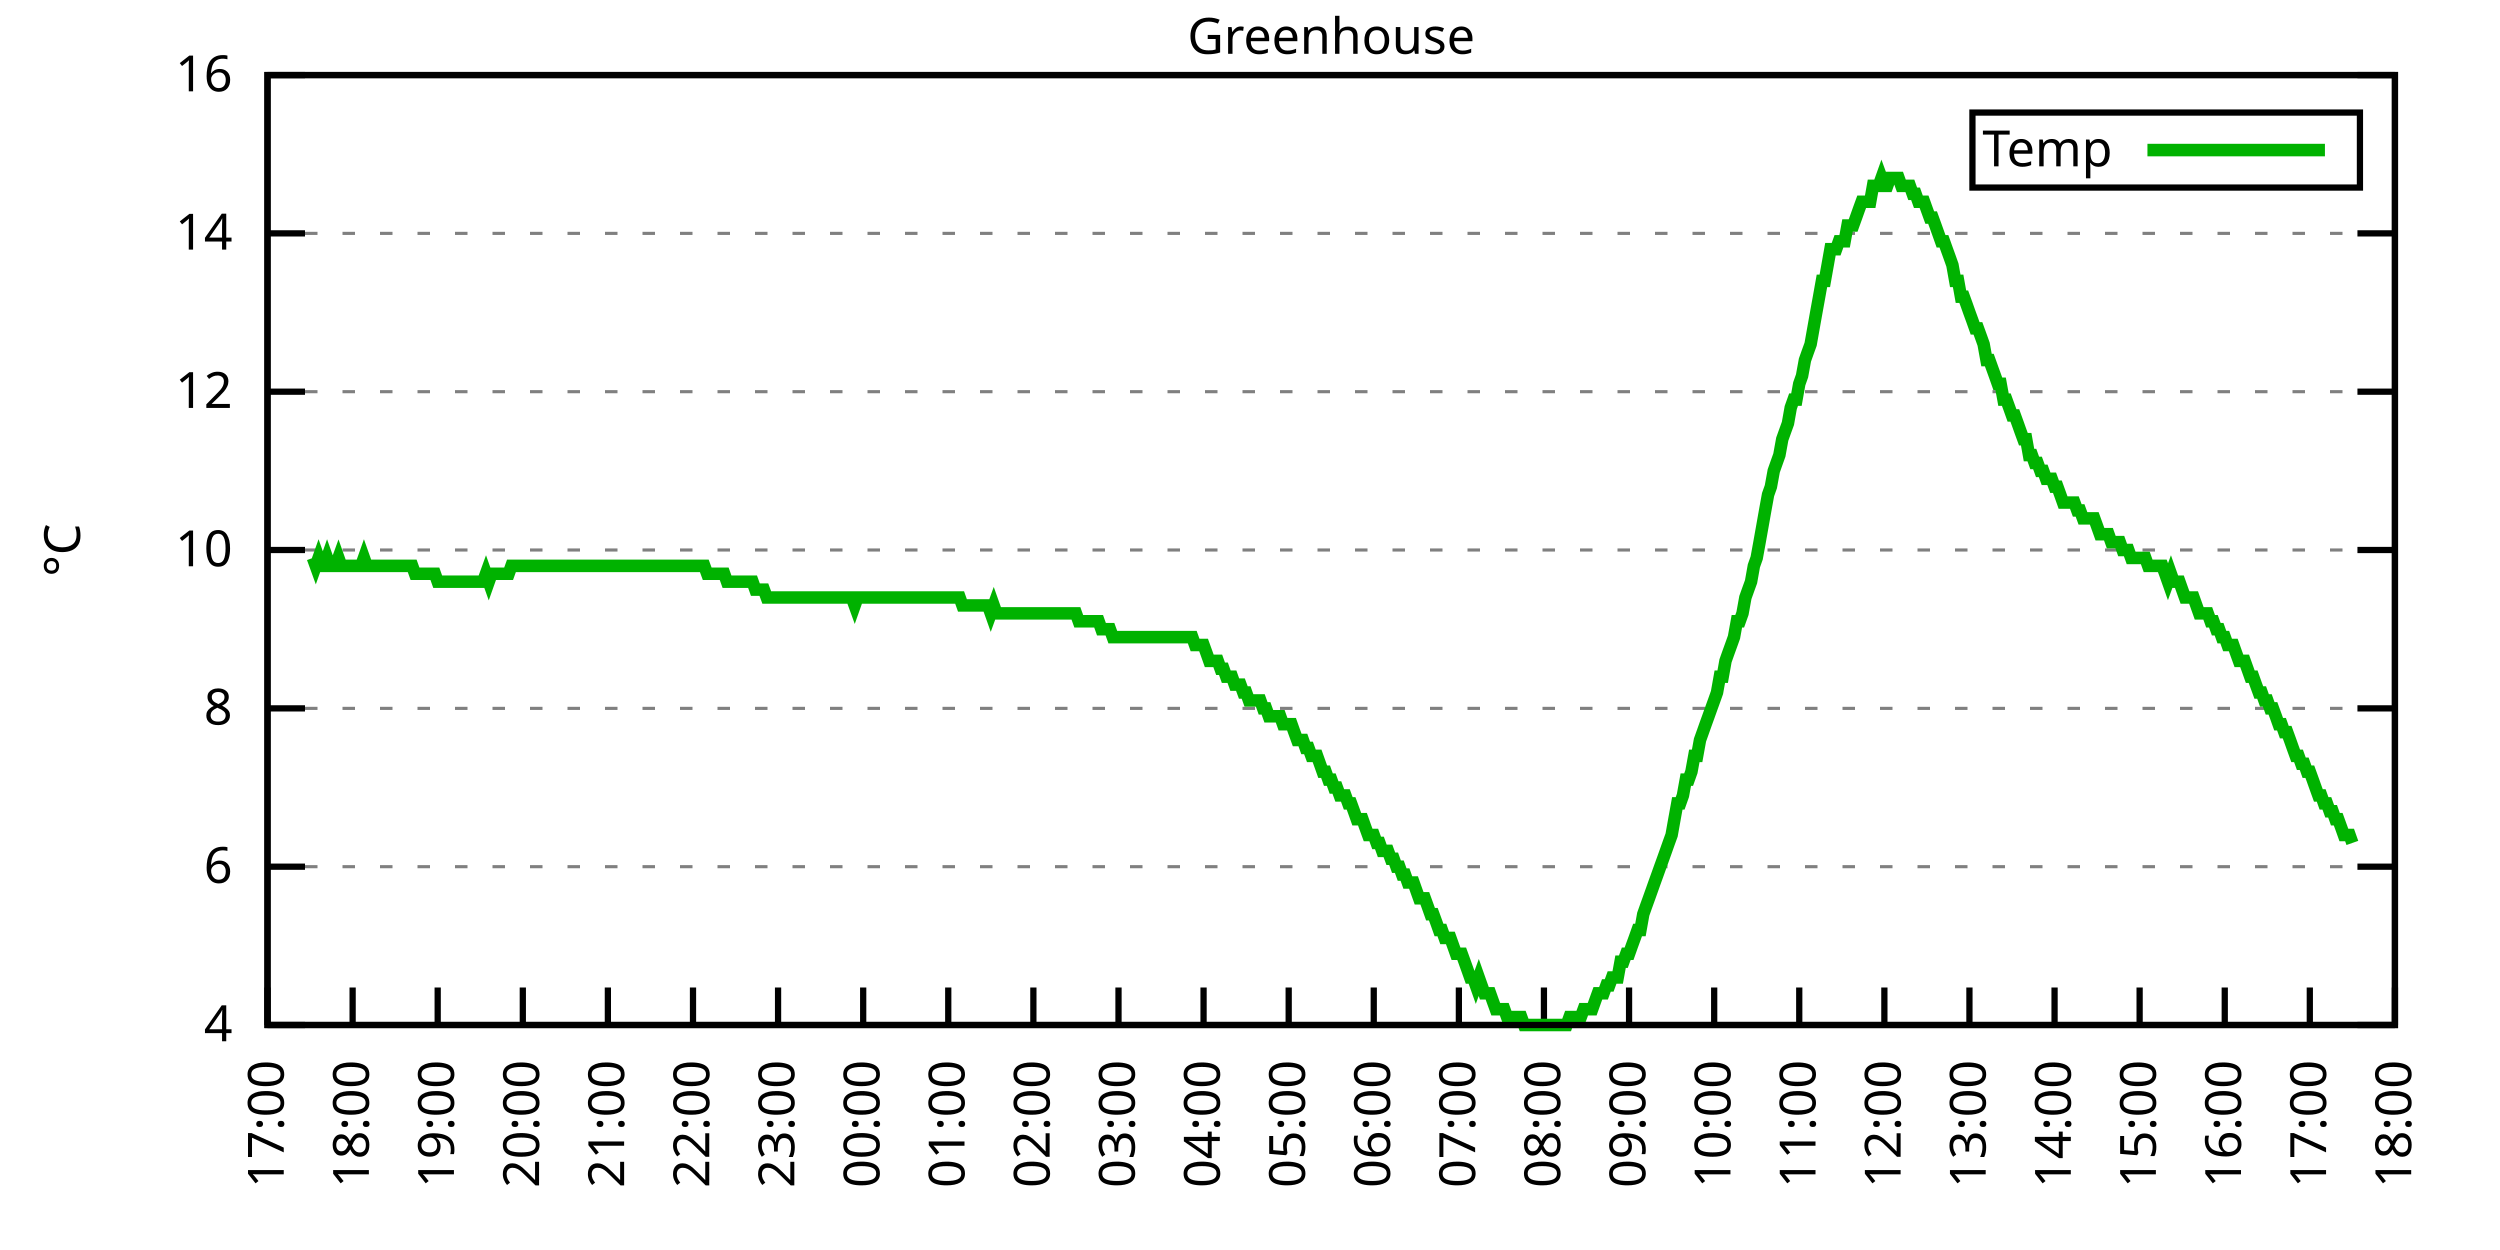
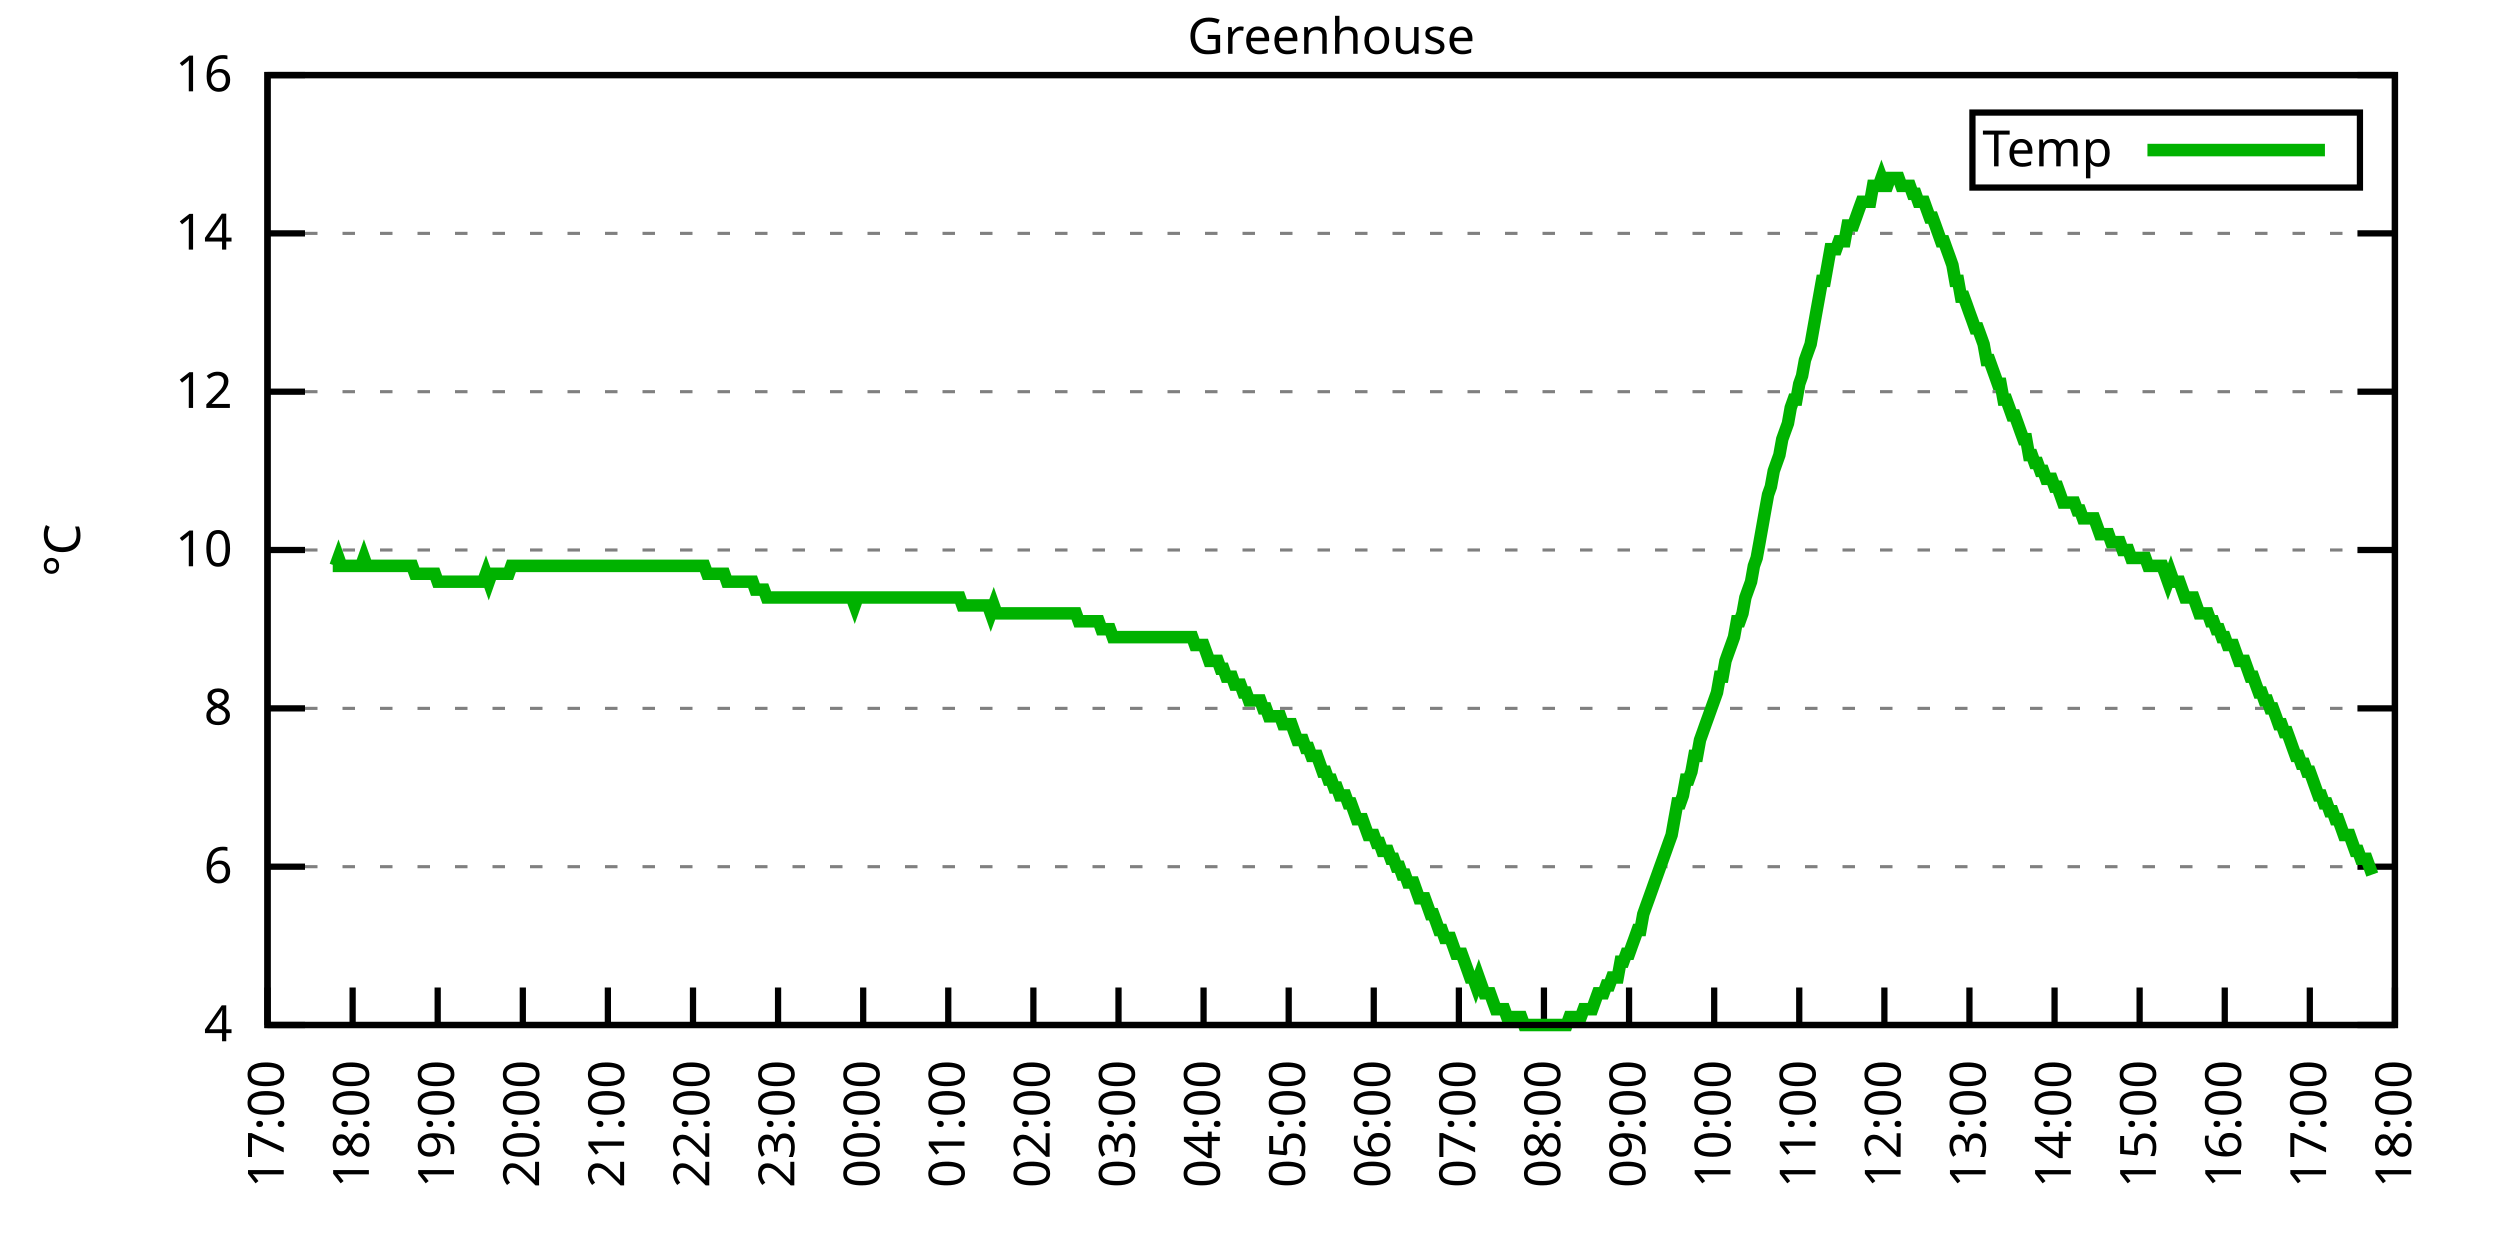
<svg xmlns="http://www.w3.org/2000/svg" xmlns:xlink="http://www.w3.org/1999/xlink" width="400" height="200" viewBox="0 0 400 200">
  <g id="gnuplot_canvas">
    <rect x="0" y="0" width="400" height="200" fill="none" />
    <defs>
      <circle id="gpDot" r="0.5" stroke-width="0.5" stroke="currentColor" />
      <path id="gpPt0" stroke-width="0.333" stroke="currentColor" d="M-1,0 h2 M0,-1 v2" />
      <path id="gpPt1" stroke-width="0.333" stroke="currentColor" d="M-1,-1 L1,1 M1,-1 L-1,1" />
      <path id="gpPt2" stroke-width="0.333" stroke="currentColor" d="M-1,0 L1,0 M0,-1 L0,1 M-1,-1 L1,1 M-1,1 L1,-1" />
      <rect id="gpPt3" stroke-width="0.333" stroke="currentColor" x="-1" y="-1" width="2" height="2" />
      <rect id="gpPt4" stroke-width="0.333" stroke="currentColor" fill="currentColor" x="-1" y="-1" width="2" height="2" />
      <circle id="gpPt5" stroke-width="0.333" stroke="currentColor" cx="0" cy="0" r="1" />
      <use xlink:href="#gpPt5" id="gpPt6" fill="currentColor" stroke="none" />
      <path id="gpPt7" stroke-width="0.333" stroke="currentColor" d="M0,-1.33 L-1.33,0.67 L1.33,0.67 z" />
      <use xlink:href="#gpPt7" id="gpPt8" fill="currentColor" stroke="none" />
      <use xlink:href="#gpPt7" id="gpPt9" stroke="currentColor" transform="rotate(180)" />
      <use xlink:href="#gpPt9" id="gpPt10" fill="currentColor" stroke="none" />
      <use xlink:href="#gpPt3" id="gpPt11" stroke="currentColor" transform="rotate(45)" />
      <use xlink:href="#gpPt11" id="gpPt12" fill="currentColor" stroke="none" />
      <path id="gpPt13" stroke-width="0.333" stroke="currentColor" d="M0,1.330 L1.265,0.411 L0.782,-1.067 L-0.782,-1.076 L-1.265,0.411 z" />
      <use xlink:href="#gpPt13" id="gpPt14" fill="currentColor" stroke="none" />
      <filter id="textbox" filterUnits="objectBoundingBox" x="0" y="0" height="1" width="1">
        <feFlood flood-color="white" flood-opacity="1" result="bgnd" />
        <feComposite in="SourceGraphic" in2="bgnd" operator="atop" />
      </filter>
      <filter id="greybox" filterUnits="objectBoundingBox" x="0" y="0" height="1" width="1">
        <feFlood flood-color="lightgrey" flood-opacity="1" result="grey" />
        <feComposite in="SourceGraphic" in2="grey" operator="atop" />
      </filter>
    </defs>
    <g fill="none" color="white" stroke="currentColor" stroke-width="1.00" stroke-linecap="butt" stroke-linejoin="miter">
</g>
    <g fill="none" color="black" stroke="currentColor" stroke-width="1.00" stroke-linecap="butt" stroke-linejoin="miter">
      <g stroke="none" shape-rendering="crispEdges">
        <polygon fill="rgb(255, 255, 255)" points="42.80,164.00 383.18,164.00 383.18,12.02 42.80,12.02 " />
      </g>
    </g>
    <g fill="none" color="black" stroke="currentColor" stroke-width="1.00" stroke-linecap="butt" stroke-linejoin="miter">
</g>
    <g fill="none" color="black" stroke="black" stroke-width="0.50" stroke-linecap="butt" stroke-linejoin="miter">
</g>
    <g fill="none" color="gray" stroke="currentColor" stroke-width="0.50" stroke-linecap="butt" stroke-linejoin="miter">
      <path stroke="gray" stroke-dasharray="2,4" class="gridline" d="M42.80,164.00 L383.19,164.00  " />
    </g>
    <g fill="none" color="gray" stroke="gray" stroke-width="1.00" stroke-linecap="butt" stroke-linejoin="miter">
</g>
    <g fill="none" color="black" stroke="currentColor" stroke-width="1.00" stroke-linecap="butt" stroke-linejoin="miter">
      <path stroke="black" d="M42.80,164.00 L48.80,164.00 M383.19,164.00 L377.19,164.00  " />
      <g transform="translate(37.20,166.60)" stroke="none" fill="black" font-family="Sans" font-size="8.00" text-anchor="end">
        <text>
          <tspan font-family="Sans"> 4</tspan>
        </text>
      </g>
    </g>
    <g fill="none" color="black" stroke="currentColor" stroke-width="1.00" stroke-linecap="butt" stroke-linejoin="miter">
</g>
    <g fill="none" color="black" stroke="black" stroke-width="0.50" stroke-linecap="butt" stroke-linejoin="miter">
</g>
    <g fill="none" color="gray" stroke="currentColor" stroke-width="0.50" stroke-linecap="butt" stroke-linejoin="miter">
      <path stroke="gray" stroke-dasharray="2,4" class="gridline" d="M42.80,138.67 L383.19,138.67  " />
    </g>
    <g fill="none" color="gray" stroke="gray" stroke-width="1.00" stroke-linecap="butt" stroke-linejoin="miter">
</g>
    <g fill="none" color="black" stroke="currentColor" stroke-width="1.00" stroke-linecap="butt" stroke-linejoin="miter">
      <path stroke="black" d="M42.80,138.67 L48.80,138.67 M383.19,138.67 L377.19,138.67  " />
      <g transform="translate(37.20,141.27)" stroke="none" fill="black" font-family="Sans" font-size="8.00" text-anchor="end">
        <text>
          <tspan font-family="Sans"> 6</tspan>
        </text>
      </g>
    </g>
    <g fill="none" color="black" stroke="currentColor" stroke-width="1.00" stroke-linecap="butt" stroke-linejoin="miter">
</g>
    <g fill="none" color="black" stroke="black" stroke-width="0.50" stroke-linecap="butt" stroke-linejoin="miter">
</g>
    <g fill="none" color="gray" stroke="currentColor" stroke-width="0.50" stroke-linecap="butt" stroke-linejoin="miter">
      <path stroke="gray" stroke-dasharray="2,4" class="gridline" d="M42.80,113.34 L383.19,113.34  " />
    </g>
    <g fill="none" color="gray" stroke="gray" stroke-width="1.00" stroke-linecap="butt" stroke-linejoin="miter">
</g>
    <g fill="none" color="black" stroke="currentColor" stroke-width="1.00" stroke-linecap="butt" stroke-linejoin="miter">
      <path stroke="black" d="M42.80,113.34 L48.80,113.34 M383.19,113.34 L377.19,113.34  " />
      <g transform="translate(37.20,115.94)" stroke="none" fill="black" font-family="Sans" font-size="8.00" text-anchor="end">
        <text>
          <tspan font-family="Sans"> 8</tspan>
        </text>
      </g>
    </g>
    <g fill="none" color="black" stroke="currentColor" stroke-width="1.00" stroke-linecap="butt" stroke-linejoin="miter">
</g>
    <g fill="none" color="black" stroke="black" stroke-width="0.50" stroke-linecap="butt" stroke-linejoin="miter">
</g>
    <g fill="none" color="gray" stroke="currentColor" stroke-width="0.50" stroke-linecap="butt" stroke-linejoin="miter">
      <path stroke="gray" stroke-dasharray="2,4" class="gridline" d="M42.80,88.00 L383.19,88.00  " />
    </g>
    <g fill="none" color="gray" stroke="gray" stroke-width="1.00" stroke-linecap="butt" stroke-linejoin="miter">
</g>
    <g fill="none" color="black" stroke="currentColor" stroke-width="1.00" stroke-linecap="butt" stroke-linejoin="miter">
      <path stroke="black" d="M42.80,88.00 L48.80,88.00 M383.19,88.00 L377.19,88.00  " />
      <g transform="translate(37.20,90.60)" stroke="none" fill="black" font-family="Sans" font-size="8.00" text-anchor="end">
        <text>
          <tspan font-family="Sans"> 10</tspan>
        </text>
      </g>
    </g>
    <g fill="none" color="black" stroke="currentColor" stroke-width="1.00" stroke-linecap="butt" stroke-linejoin="miter">
</g>
    <g fill="none" color="black" stroke="black" stroke-width="0.50" stroke-linecap="butt" stroke-linejoin="miter">
</g>
    <g fill="none" color="gray" stroke="currentColor" stroke-width="0.50" stroke-linecap="butt" stroke-linejoin="miter">
      <path stroke="gray" stroke-dasharray="2,4" class="gridline" d="M42.80,62.67 L383.19,62.67  " />
    </g>
    <g fill="none" color="gray" stroke="gray" stroke-width="1.00" stroke-linecap="butt" stroke-linejoin="miter">
</g>
    <g fill="none" color="black" stroke="currentColor" stroke-width="1.00" stroke-linecap="butt" stroke-linejoin="miter">
      <path stroke="black" d="M42.80,62.67 L48.80,62.67 M383.19,62.67 L377.19,62.67  " />
      <g transform="translate(37.20,65.27)" stroke="none" fill="black" font-family="Sans" font-size="8.00" text-anchor="end">
        <text>
          <tspan font-family="Sans"> 12</tspan>
        </text>
      </g>
    </g>
    <g fill="none" color="black" stroke="currentColor" stroke-width="1.00" stroke-linecap="butt" stroke-linejoin="miter">
</g>
    <g fill="none" color="black" stroke="black" stroke-width="0.50" stroke-linecap="butt" stroke-linejoin="miter">
</g>
    <g fill="none" color="gray" stroke="currentColor" stroke-width="0.50" stroke-linecap="butt" stroke-linejoin="miter">
      <path stroke="gray" stroke-dasharray="2,4" class="gridline" d="M42.80,37.34 L383.19,37.34  " />
    </g>
    <g fill="none" color="gray" stroke="gray" stroke-width="1.00" stroke-linecap="butt" stroke-linejoin="miter">
</g>
    <g fill="none" color="black" stroke="currentColor" stroke-width="1.00" stroke-linecap="butt" stroke-linejoin="miter">
      <path stroke="black" d="M42.80,37.34 L48.80,37.34 M383.19,37.34 L377.19,37.34  " />
      <g transform="translate(37.20,39.94)" stroke="none" fill="black" font-family="Sans" font-size="8.00" text-anchor="end">
        <text>
          <tspan font-family="Sans"> 14</tspan>
        </text>
      </g>
    </g>
    <g fill="none" color="black" stroke="currentColor" stroke-width="1.00" stroke-linecap="butt" stroke-linejoin="miter">
</g>
    <g fill="none" color="black" stroke="black" stroke-width="0.50" stroke-linecap="butt" stroke-linejoin="miter">
</g>
    <g fill="none" color="gray" stroke="currentColor" stroke-width="0.50" stroke-linecap="butt" stroke-linejoin="miter">
      <path stroke="gray" stroke-dasharray="2,4" class="gridline" d="M42.80,12.01 L383.19,12.01  " />
    </g>
    <g fill="none" color="gray" stroke="gray" stroke-width="1.00" stroke-linecap="butt" stroke-linejoin="miter">
</g>
    <g fill="none" color="black" stroke="currentColor" stroke-width="1.00" stroke-linecap="butt" stroke-linejoin="miter">
      <path stroke="black" d="M42.80,12.01 L48.80,12.01 M383.19,12.01 L377.19,12.01  " />
      <g transform="translate(37.20,14.61)" stroke="none" fill="black" font-family="Sans" font-size="8.00" text-anchor="end">
        <text>
          <tspan font-family="Sans"> 16</tspan>
        </text>
      </g>
    </g>
    <g fill="none" color="black" stroke="currentColor" stroke-width="1.00" stroke-linecap="butt" stroke-linejoin="miter">
      <path stroke="black" d="M42.80,164.00 L42.80,158.00  " />
      <g transform="translate(45.40,169.60) rotate(270.00)" stroke="none" fill="black" font-family="Sans" font-size="8.00" text-anchor="end">
        <text>
          <tspan font-family="Sans">17:00</tspan>
        </text>
      </g>
    </g>
    <g fill="none" color="black" stroke="currentColor" stroke-width="1.00" stroke-linecap="butt" stroke-linejoin="miter">
      <path stroke="black" d="M56.42,164.00 L56.42,158.00  " />
      <g transform="translate(59.02,169.60) rotate(270.00)" stroke="none" fill="black" font-family="Sans" font-size="8.00" text-anchor="end">
        <text>
          <tspan font-family="Sans">18:00</tspan>
        </text>
      </g>
    </g>
    <g fill="none" color="black" stroke="currentColor" stroke-width="1.00" stroke-linecap="butt" stroke-linejoin="miter">
      <path stroke="black" d="M70.03,164.00 L70.03,158.00  " />
      <g transform="translate(72.63,169.60) rotate(270.00)" stroke="none" fill="black" font-family="Sans" font-size="8.00" text-anchor="end">
        <text>
          <tspan font-family="Sans">19:00</tspan>
        </text>
      </g>
    </g>
    <g fill="none" color="black" stroke="currentColor" stroke-width="1.00" stroke-linecap="butt" stroke-linejoin="miter">
      <path stroke="black" d="M83.65,164.00 L83.65,158.00  " />
      <g transform="translate(86.25,169.60) rotate(270.00)" stroke="none" fill="black" font-family="Sans" font-size="8.00" text-anchor="end">
        <text>
          <tspan font-family="Sans">20:00</tspan>
        </text>
      </g>
    </g>
    <g fill="none" color="black" stroke="currentColor" stroke-width="1.00" stroke-linecap="butt" stroke-linejoin="miter">
      <path stroke="black" d="M97.26,164.00 L97.26,158.00  " />
      <g transform="translate(99.86,169.60) rotate(270.00)" stroke="none" fill="black" font-family="Sans" font-size="8.00" text-anchor="end">
        <text>
          <tspan font-family="Sans">21:00</tspan>
        </text>
      </g>
    </g>
    <g fill="none" color="black" stroke="currentColor" stroke-width="1.00" stroke-linecap="butt" stroke-linejoin="miter">
      <path stroke="black" d="M110.88,164.00 L110.88,158.00  " />
      <g transform="translate(113.48,169.60) rotate(270.00)" stroke="none" fill="black" font-family="Sans" font-size="8.00" text-anchor="end">
        <text>
          <tspan font-family="Sans">22:00</tspan>
        </text>
      </g>
    </g>
    <g fill="none" color="black" stroke="currentColor" stroke-width="1.00" stroke-linecap="butt" stroke-linejoin="miter">
      <path stroke="black" d="M124.49,164.00 L124.49,158.00  " />
      <g transform="translate(127.09,169.60) rotate(270.00)" stroke="none" fill="black" font-family="Sans" font-size="8.00" text-anchor="end">
        <text>
          <tspan font-family="Sans">23:00</tspan>
        </text>
      </g>
    </g>
    <g fill="none" color="black" stroke="currentColor" stroke-width="1.00" stroke-linecap="butt" stroke-linejoin="miter">
      <path stroke="black" d="M138.11,164.00 L138.11,158.00  " />
      <g transform="translate(140.71,169.60) rotate(270.00)" stroke="none" fill="black" font-family="Sans" font-size="8.00" text-anchor="end">
        <text>
          <tspan font-family="Sans">00:00</tspan>
        </text>
      </g>
    </g>
    <g fill="none" color="black" stroke="currentColor" stroke-width="1.00" stroke-linecap="butt" stroke-linejoin="miter">
      <path stroke="black" d="M151.72,164.00 L151.72,158.00  " />
      <g transform="translate(154.32,169.60) rotate(270.00)" stroke="none" fill="black" font-family="Sans" font-size="8.00" text-anchor="end">
        <text>
          <tspan font-family="Sans">01:00</tspan>
        </text>
      </g>
    </g>
    <g fill="none" color="black" stroke="currentColor" stroke-width="1.00" stroke-linecap="butt" stroke-linejoin="miter">
      <path stroke="black" d="M165.34,164.00 L165.34,158.00  " />
      <g transform="translate(167.94,169.60) rotate(270.00)" stroke="none" fill="black" font-family="Sans" font-size="8.00" text-anchor="end">
        <text>
          <tspan font-family="Sans">02:00</tspan>
        </text>
      </g>
    </g>
    <g fill="none" color="black" stroke="currentColor" stroke-width="1.00" stroke-linecap="butt" stroke-linejoin="miter">
      <path stroke="black" d="M178.96,164.00 L178.96,158.00  " />
      <g transform="translate(181.56,169.60) rotate(270.00)" stroke="none" fill="black" font-family="Sans" font-size="8.00" text-anchor="end">
        <text>
          <tspan font-family="Sans">03:00</tspan>
        </text>
      </g>
    </g>
    <g fill="none" color="black" stroke="currentColor" stroke-width="1.00" stroke-linecap="butt" stroke-linejoin="miter">
      <path stroke="black" d="M192.57,164.00 L192.57,158.00  " />
      <g transform="translate(195.17,169.60) rotate(270.00)" stroke="none" fill="black" font-family="Sans" font-size="8.00" text-anchor="end">
        <text>
          <tspan font-family="Sans">04:00</tspan>
        </text>
      </g>
    </g>
    <g fill="none" color="black" stroke="currentColor" stroke-width="1.00" stroke-linecap="butt" stroke-linejoin="miter">
      <path stroke="black" d="M206.19,164.00 L206.19,158.00  " />
      <g transform="translate(208.79,169.60) rotate(270.00)" stroke="none" fill="black" font-family="Sans" font-size="8.00" text-anchor="end">
        <text>
          <tspan font-family="Sans">05:00</tspan>
        </text>
      </g>
    </g>
    <g fill="none" color="black" stroke="currentColor" stroke-width="1.00" stroke-linecap="butt" stroke-linejoin="miter">
      <path stroke="black" d="M219.80,164.00 L219.80,158.00  " />
      <g transform="translate(222.40,169.60) rotate(270.00)" stroke="none" fill="black" font-family="Sans" font-size="8.00" text-anchor="end">
        <text>
          <tspan font-family="Sans">06:00</tspan>
        </text>
      </g>
    </g>
    <g fill="none" color="black" stroke="currentColor" stroke-width="1.00" stroke-linecap="butt" stroke-linejoin="miter">
      <path stroke="black" d="M233.42,164.00 L233.42,158.00  " />
      <g transform="translate(236.02,169.60) rotate(270.00)" stroke="none" fill="black" font-family="Sans" font-size="8.00" text-anchor="end">
        <text>
          <tspan font-family="Sans">07:00</tspan>
        </text>
      </g>
    </g>
    <g fill="none" color="black" stroke="currentColor" stroke-width="1.00" stroke-linecap="butt" stroke-linejoin="miter">
      <path stroke="black" d="M247.03,164.00 L247.03,158.00  " />
      <g transform="translate(249.63,169.60) rotate(270.00)" stroke="none" fill="black" font-family="Sans" font-size="8.00" text-anchor="end">
        <text>
          <tspan font-family="Sans">08:00</tspan>
        </text>
      </g>
    </g>
    <g fill="none" color="black" stroke="currentColor" stroke-width="1.00" stroke-linecap="butt" stroke-linejoin="miter">
      <path stroke="black" d="M260.65,164.00 L260.65,158.00  " />
      <g transform="translate(263.25,169.60) rotate(270.00)" stroke="none" fill="black" font-family="Sans" font-size="8.00" text-anchor="end">
        <text>
          <tspan font-family="Sans">09:00</tspan>
        </text>
      </g>
    </g>
    <g fill="none" color="black" stroke="currentColor" stroke-width="1.00" stroke-linecap="butt" stroke-linejoin="miter">
      <path stroke="black" d="M274.27,164.00 L274.27,158.00  " />
      <g transform="translate(276.87,169.60) rotate(270.00)" stroke="none" fill="black" font-family="Sans" font-size="8.00" text-anchor="end">
        <text>
          <tspan font-family="Sans">10:00</tspan>
        </text>
      </g>
    </g>
    <g fill="none" color="black" stroke="currentColor" stroke-width="1.00" stroke-linecap="butt" stroke-linejoin="miter">
      <path stroke="black" d="M287.88,164.00 L287.88,158.00  " />
      <g transform="translate(290.48,169.60) rotate(270.00)" stroke="none" fill="black" font-family="Sans" font-size="8.00" text-anchor="end">
        <text>
          <tspan font-family="Sans">11:00</tspan>
        </text>
      </g>
    </g>
    <g fill="none" color="black" stroke="currentColor" stroke-width="1.00" stroke-linecap="butt" stroke-linejoin="miter">
      <path stroke="black" d="M301.50,164.00 L301.50,158.00  " />
      <g transform="translate(304.10,169.60) rotate(270.00)" stroke="none" fill="black" font-family="Sans" font-size="8.00" text-anchor="end">
        <text>
          <tspan font-family="Sans">12:00</tspan>
        </text>
      </g>
    </g>
    <g fill="none" color="black" stroke="currentColor" stroke-width="1.00" stroke-linecap="butt" stroke-linejoin="miter">
      <path stroke="black" d="M315.11,164.00 L315.11,158.00  " />
      <g transform="translate(317.71,169.60) rotate(270.00)" stroke="none" fill="black" font-family="Sans" font-size="8.00" text-anchor="end">
        <text>
          <tspan font-family="Sans">13:00</tspan>
        </text>
      </g>
    </g>
    <g fill="none" color="black" stroke="currentColor" stroke-width="1.00" stroke-linecap="butt" stroke-linejoin="miter">
      <path stroke="black" d="M328.73,164.00 L328.73,158.00  " />
      <g transform="translate(331.33,169.60) rotate(270.00)" stroke="none" fill="black" font-family="Sans" font-size="8.00" text-anchor="end">
        <text>
          <tspan font-family="Sans">14:00</tspan>
        </text>
      </g>
    </g>
    <g fill="none" color="black" stroke="currentColor" stroke-width="1.00" stroke-linecap="butt" stroke-linejoin="miter">
      <path stroke="black" d="M342.34,164.00 L342.34,158.00  " />
      <g transform="translate(344.94,169.60) rotate(270.00)" stroke="none" fill="black" font-family="Sans" font-size="8.00" text-anchor="end">
        <text>
          <tspan font-family="Sans">15:00</tspan>
        </text>
      </g>
    </g>
    <g fill="none" color="black" stroke="currentColor" stroke-width="1.00" stroke-linecap="butt" stroke-linejoin="miter">
      <path stroke="black" d="M355.96,164.00 L355.96,158.00  " />
      <g transform="translate(358.56,169.60) rotate(270.00)" stroke="none" fill="black" font-family="Sans" font-size="8.00" text-anchor="end">
        <text>
          <tspan font-family="Sans">16:00</tspan>
        </text>
      </g>
    </g>
    <g fill="none" color="black" stroke="currentColor" stroke-width="1.00" stroke-linecap="butt" stroke-linejoin="miter">
      <path stroke="black" d="M369.57,164.00 L369.57,158.00  " />
      <g transform="translate(372.17,169.60) rotate(270.00)" stroke="none" fill="black" font-family="Sans" font-size="8.00" text-anchor="end">
        <text>
          <tspan font-family="Sans">17:00</tspan>
        </text>
      </g>
    </g>
    <g fill="none" color="black" stroke="currentColor" stroke-width="1.00" stroke-linecap="butt" stroke-linejoin="miter">
      <path stroke="black" d="M383.19,164.00 L383.19,158.00  " />
      <g transform="translate(385.79,169.60) rotate(270.00)" stroke="none" fill="black" font-family="Sans" font-size="8.00" text-anchor="end">
        <text>
          <tspan font-family="Sans">18:00</tspan>
        </text>
      </g>
    </g>
    <g fill="none" color="black" stroke="currentColor" stroke-width="1.00" stroke-linecap="butt" stroke-linejoin="miter">
</g>
    <g fill="none" color="black" stroke="currentColor" stroke-width="1.00" stroke-linecap="butt" stroke-linejoin="miter">
      <path stroke="black" d="M42.80,12.01 L42.80,164.00 L383.19,164.00 L383.19,12.01 L42.80,12.01 Z  " />
    </g>
    <g fill="none" color="black" stroke="currentColor" stroke-width="1.00" stroke-linecap="butt" stroke-linejoin="miter">
</g>
    <g fill="none" color="black" stroke="currentColor" stroke-width="1.00" stroke-linecap="butt" stroke-linejoin="miter">
      <path stroke="black" d="M315.59,30.01 L315.59,18.01 L377.59,18.01 L377.59,30.01 L315.59,30.01 Z  " />
    </g>
    <g id="Greenhouse_plot_1">
      <g fill="none" color="white" stroke="black" stroke-width="2.00" stroke-linecap="butt" stroke-linejoin="miter">
</g>
      <g fill="none" color="black" stroke="currentColor" stroke-width="2.00" stroke-linecap="butt" stroke-linejoin="miter">
        <g transform="translate(337.99,26.61)" stroke="none" fill="black" font-family="Sans" font-size="8.00" text-anchor="end">
          <text>
            <tspan font-family="Sans">Temp</tspan>
          </text>
        </g>
      </g>
      <g fill="none" color="black" stroke="currentColor" stroke-width="2.00" stroke-linecap="butt" stroke-linejoin="miter">
-         <path stroke="rgb(  0, 178,   0)" d="M343.59,24.01 L371.99,24.01 M50.06,89.27 L50.52,90.54 L50.97,89.27 L51.42,90.54 L51.88,90.54 L52.33,89.27   L52.78,90.54 L53.24,90.54 L53.69,90.54 L54.15,89.27 L54.60,90.54 L55.05,90.54 L55.51,90.54 L55.96,90.54   L56.42,90.54 L56.87,90.54 L57.32,90.54 L57.78,90.54 L58.23,89.27 L58.68,90.54 L59.14,90.54 L59.59,90.54   L60.05,90.54 L60.50,90.54 L60.95,90.54 L61.41,90.54 L61.86,90.54 L62.32,90.54 L62.77,90.54 L63.22,90.54   L63.68,90.54 L64.13,90.54 L64.58,90.54 L65.04,90.54 L65.49,90.54 L65.95,90.54 L66.40,91.80 L66.85,91.80   L67.31,91.80 L67.76,91.80 L68.22,91.80 L68.67,91.80 L69.12,91.80 L69.58,91.80 L70.03,93.07 L70.49,93.07   L70.94,93.07 L71.39,93.07 L71.85,93.07 L72.30,93.07 L72.75,93.07 L73.21,93.07 L73.66,93.07 L74.12,93.07   L74.57,93.07 L75.02,93.07 L75.48,93.07 L75.93,93.07 L76.39,93.07 L76.84,93.07 L77.29,93.07 L77.75,91.80   L78.20,93.07 L78.65,91.80 L79.11,91.80 L79.56,91.80 L80.02,91.80 L80.47,91.80 L80.92,91.80 L81.38,91.80   L81.83,90.54 L82.29,90.54 L82.74,90.54 L83.19,90.54 L83.65,90.54 L84.10,90.54 L84.55,90.54 L85.01,90.54   L85.46,90.54 L85.92,90.54 L86.37,90.54 L86.82,90.54 L87.28,90.54 L87.73,90.54 L88.19,90.54 L88.64,90.54   L89.09,90.54 L89.55,90.54 L90.00,90.54 L90.45,90.54 L90.91,90.54 L91.36,90.54 L91.82,90.54 L92.27,90.54   L92.72,90.54 L93.18,90.54 L93.63,90.54 L94.09,90.54 L94.54,90.54 L94.99,90.54 L95.45,90.54 L95.90,90.54   L96.35,90.54 L96.81,90.54 L97.26,90.54 L97.72,90.54 L98.17,90.54 L98.62,90.54 L99.08,90.54 L99.53,90.54   L99.99,90.54 L100.44,90.54 L100.89,90.54 L101.35,90.54 L101.80,90.54 L102.25,90.54 L102.71,90.54 L103.16,90.54   L103.62,90.54 L104.07,90.54 L104.52,90.54 L104.98,90.54 L105.43,90.54 L105.89,90.54 L106.34,90.54 L106.79,90.54   L107.25,90.54 L107.70,90.54 L108.15,90.54 L108.61,90.54 L109.06,90.54 L109.52,90.54 L109.97,90.54 L110.42,90.54   L110.88,90.54 L111.33,90.54 L111.79,90.54 L112.24,90.54 L112.69,90.54 L113.15,91.80 L113.60,91.80 L114.05,91.80   L114.51,91.80 L114.96,91.80 L115.42,91.80 L115.87,91.80 L116.32,93.07 L116.78,93.07 L117.23,93.07 L117.69,93.07   L118.14,93.07 L118.59,93.07 L119.05,93.07 L119.50,93.07 L119.96,93.07 L120.41,93.07 L120.86,94.34 L121.32,94.34   L121.77,94.34 L122.22,94.34 L122.68,95.60 L123.13,95.60 L123.59,95.60 L124.04,95.60 L124.49,95.60 L124.95,95.60   L125.40,95.60 L125.86,95.60 L126.31,95.60 L126.76,95.60 L127.22,95.60 L127.67,95.60 L128.58,95.60 L129.03,95.60   L129.49,95.60 L129.94,95.60 L130.39,95.60 L130.85,95.60 L131.30,95.60 L131.76,95.60 L132.21,95.60 L132.66,95.60   L133.12,95.60 L133.57,95.60 L134.02,95.60 L134.48,95.60 L134.93,95.60 L135.39,95.60 L135.84,95.60 L136.29,95.60   L136.75,96.87 L137.20,95.60 L137.66,95.60 L138.11,95.60 L138.56,95.60 L139.02,95.60 L139.47,95.60 L139.92,95.60   L140.38,95.60 L140.83,95.60 L141.29,95.60 L141.74,95.60 L142.19,95.60 L142.65,95.60 L143.10,95.60 L143.56,95.60   L144.01,95.60 L144.46,95.60 L144.92,95.60 L145.37,95.60 L145.82,95.60 L146.28,95.60 L146.73,95.60 L147.19,95.60   L147.64,95.60 L148.09,95.60 L148.55,95.60 L149.00,95.60 L149.46,95.60 L149.91,95.60 L150.36,95.60 L150.82,95.60   L151.27,95.60 L151.72,95.60 L152.18,95.60 L152.63,95.60 L153.09,95.60 L153.54,95.60 L153.99,96.87 L154.45,96.87   L154.90,96.87 L155.36,96.87 L155.81,96.87 L156.26,96.87 L156.72,96.87 L157.17,96.87 L157.62,96.87 L158.08,96.87   L158.53,98.14 L158.99,96.87 L159.44,98.14 L159.89,98.14 L160.35,98.14 L160.80,98.14 L161.26,98.14 L161.71,98.14   L162.16,98.14 L162.62,98.14 L163.07,98.14 L163.52,98.14 L163.98,98.14 L164.43,98.14 L164.89,98.14 L165.34,98.14   L165.79,98.14 L166.25,98.14 L166.70,98.14 L167.16,98.14 L167.61,98.14 L168.06,98.14 L168.52,98.14 L168.97,98.14   L169.43,98.14 L169.88,98.14 L170.33,98.14 L170.79,98.14 L171.24,98.14 L171.69,98.14 L172.15,98.14 L172.60,99.40   L173.06,99.40 L173.51,99.40 L173.96,99.40 L174.42,99.40 L174.87,99.40 L175.33,99.40 L175.78,99.40 L176.23,100.67   L176.69,100.67 L177.14,100.67 L177.59,100.67 L178.05,101.94 L178.50,101.94 L178.96,101.94 L179.41,101.94 L179.86,101.94   L180.32,101.94 L180.77,101.94 L181.23,101.94 L181.68,101.94 L182.13,101.94 L182.59,101.94 L183.04,101.94 L183.49,101.94   L183.95,101.94 L184.40,101.94 L184.86,101.94 L185.31,101.94 L185.76,101.94 L186.22,101.94 L186.67,101.94 L187.13,101.94   L187.58,101.94 L188.03,101.94 L188.49,101.94 L188.94,101.94 L189.39,101.94 L189.85,101.94 L190.30,101.94 L190.76,101.94   L191.21,103.20 L191.66,103.20 L192.12,103.20 L192.57,103.20 L193.03,104.47 L193.48,105.74 L193.93,105.74 L194.39,105.74   L194.84,105.74 L195.29,107.00 L195.75,107.00 L196.20,108.27 L196.66,108.27 L197.11,108.27 L197.56,109.54 L198.02,109.54   L198.47,109.54 L198.93,110.80 L199.38,110.80 L199.83,112.07 L200.29,112.07 L200.74,112.07 L201.19,112.07 L201.65,112.07   L202.10,113.34 L202.56,113.34 L203.01,114.60 L203.46,114.60 L203.92,114.60 L204.37,114.60 L204.83,114.60 L205.28,115.87   L205.73,115.87 L206.19,115.87 L206.64,115.87 L207.09,117.14 L207.55,118.40 L208.00,118.40 L208.46,118.40 L208.91,119.67   L209.36,119.67 L209.82,120.94 L210.27,120.94 L210.73,120.94 L211.18,122.20 L211.63,123.47 L212.09,123.47 L212.54,124.74   L213.00,124.74 L213.45,126.00 L213.90,126.00 L214.36,127.27 L214.81,127.27 L215.26,127.27 L215.72,128.54 L216.17,128.54   L216.63,129.80 L217.08,131.07 L217.53,131.07 L217.99,131.07 L218.44,132.34 L218.90,133.60 L219.35,133.60 L219.80,133.60   L220.26,134.87 L220.71,134.87 L221.16,136.14 L221.62,136.14 L222.07,136.14 L222.53,137.40 L222.98,137.40 L223.43,138.67   L223.89,138.67 L224.34,139.93 L224.80,139.93 L225.25,141.20 L225.70,141.20 L226.16,141.20 L226.61,142.47 L227.06,143.73   L227.52,143.73 L227.97,143.73 L228.43,145.00 L228.88,146.27 L229.33,146.27 L229.79,147.53 L230.24,148.80 L230.70,148.80   L231.15,150.07 L231.60,150.07 L232.06,150.07 L232.51,151.33 L232.96,152.60 L233.42,152.60 L233.87,152.60 L234.33,153.87   L234.78,155.13 L235.23,156.40 L235.69,156.40 L236.14,157.67 L236.60,156.40 L237.05,157.67 L237.50,158.93 L237.96,158.93   L238.41,158.93 L238.86,160.20 L239.32,161.47 L239.77,161.47 L240.23,161.47 L240.68,161.47 L241.13,162.73 L241.59,162.73   L242.04,162.73 L242.50,162.73 L242.95,162.73 L243.40,162.73 L243.86,164.00 L244.31,164.00 L244.76,164.00 L245.22,164.00   L245.67,164.00 L246.13,164.00 L246.58,164.00 L247.03,164.00 L247.49,164.00 L247.94,164.00 L248.40,164.00 L248.85,164.00   L249.30,164.00 L249.76,164.00 L250.21,164.00 L250.66,164.00 L251.12,162.73 L251.57,162.73 L252.03,162.73 L252.48,162.73   L252.93,162.73 L253.39,161.47 L253.84,161.47 L254.30,161.47 L254.75,161.47 L255.20,160.20 L255.66,158.93 L256.11,158.93   L256.56,158.93 L257.02,157.67 L257.47,157.67 L257.93,156.40 L258.38,156.40 L258.83,156.40 L259.29,153.87 L259.74,153.87   L260.20,152.60 L260.65,152.60 L261.10,151.33 L261.56,150.07 L262.01,148.80 L262.47,148.80 L262.92,146.27 L263.37,145.00   L263.83,143.73 L264.28,142.47 L264.73,141.20 L265.19,139.93 L265.64,138.67 L266.10,137.40 L266.55,136.14 L267.00,134.87   L267.46,133.60 L267.91,131.07 L268.37,128.54 L268.82,128.54 L269.27,127.27 L269.73,124.74 L270.18,124.74 L270.63,123.47   L271.09,120.94 L271.54,120.94 L272.00,118.40 L272.45,117.14 L272.90,115.87 L273.36,114.60 L273.81,113.34 L274.27,112.07   L274.72,110.80 L275.17,108.27 L275.63,108.27 L276.08,105.74 L276.53,104.47 L276.99,103.20 L277.44,101.94 L277.90,99.40   L278.35,99.40 L278.80,98.14 L279.26,95.60 L279.71,94.34 L280.17,93.07 L280.62,90.54 L281.07,89.27 L281.53,86.74   L281.98,84.21 L282.43,81.67 L282.89,79.14 L283.34,77.87 L283.80,75.34 L284.25,74.07 L284.70,72.81 L285.16,70.27   L285.61,69.01 L286.07,67.74 L286.52,65.21 L286.97,63.94 L287.43,63.94 L287.88,61.41 L288.33,60.14 L288.79,57.61   L289.24,56.34 L289.70,55.07 L290.15,52.54 L290.60,50.01 L291.06,47.47 L291.51,44.94 L291.97,44.94 L292.42,42.41   L292.87,39.87 L293.33,39.87 L293.78,39.87 L294.23,38.61 L294.69,38.61 L295.14,38.61 L295.60,36.08 L296.05,36.08   L296.50,36.08 L296.96,34.81 L297.41,33.54 L297.87,32.28 L298.32,32.28 L298.77,32.28 L299.23,32.28 L299.68,29.74   L300.13,29.74 L300.59,29.74 L301.04,28.48 L301.50,29.74 L301.95,29.74 L302.40,28.48 L302.86,28.48 L303.31,28.48   L303.77,28.48 L304.22,29.74 L304.67,29.74 L305.13,29.74 L305.58,29.74 L306.03,31.01 L306.49,31.01 L306.94,32.28   L307.40,32.28 L307.85,32.28 L308.30,33.54 L308.76,34.81 L309.21,34.81 L309.67,36.08 L310.12,37.34 L310.57,38.61   L311.03,38.61 L311.48,39.87 L311.94,41.14 L312.39,42.41 L312.84,44.94 L313.30,44.94 L313.75,47.47 L314.20,47.47   L314.66,48.74 L315.11,50.01 L315.57,51.27 L316.02,52.54 L316.47,52.54 L316.93,53.81 L317.38,55.07 L317.84,57.61   L318.29,57.61 L318.74,58.87 L319.20,60.14 L319.65,61.41 L320.10,61.41 L320.56,63.94 L321.01,63.94 L321.47,65.21   L321.92,66.47 L322.37,66.47 L322.83,67.74 L323.28,69.01 L323.74,70.27 L324.19,70.27 L324.64,72.81 L325.10,72.81   L325.55,74.07 L326.00,74.07 L326.46,75.34 L326.91,75.34 L327.37,76.61 L327.82,76.61 L328.27,76.61 L328.73,77.87   L329.18,77.87 L329.64,79.14 L330.09,80.41 L330.54,80.41 L331.00,80.41 L331.45,80.41 L331.90,80.41 L332.36,81.67   L332.81,81.67 L333.27,82.94 L333.72,82.94 L334.17,82.94 L334.63,82.94 L335.08,82.94 L335.54,84.21 L335.99,85.47   L336.44,85.47 L336.90,85.47 L337.35,85.47 L337.80,86.74 L338.26,86.74 L338.71,86.74 L339.17,86.74 L339.62,88.00   L340.07,88.00 L340.53,88.00 L340.98,89.27 L341.44,89.27 L341.89,89.27 L342.34,89.27 L342.80,89.27 L343.25,89.27   L343.70,90.54 L344.16,90.54 L344.61,90.54 L345.07,90.54 L345.52,90.54 L345.97,90.54 L346.43,91.80 L346.88,93.07   L347.34,91.80 L347.79,93.07 L348.24,93.07 L348.70,93.07 L349.15,94.34 L349.60,95.60 L350.06,95.60 L350.51,95.60   L350.97,95.60 L351.42,96.87 L351.87,98.14 L352.33,98.14 L352.78,98.14 L353.24,98.14 L353.69,99.40 L354.14,99.40   L354.60,100.67 L355.05,100.67 L355.50,101.94 L355.96,101.94 L356.41,103.20 L356.87,103.20 L357.32,103.20 L357.77,104.47   L358.23,105.74 L358.68,105.74 L359.14,105.74 L359.59,107.00 L360.04,108.27 L360.50,108.27 L360.95,109.54 L361.41,110.80   L361.86,110.80 L362.31,112.07 L362.77,112.07 L363.22,113.34 L363.67,113.34 L364.13,114.60 L364.58,115.87 L365.04,115.87   L365.49,117.14 L365.94,117.14 L366.40,118.40 L366.85,119.67 L367.31,120.94 L367.76,120.94 L368.21,122.20 L368.67,122.20   L369.12,123.47 L369.57,123.47 L370.03,124.74 L370.48,126.00 L370.94,127.27 L371.39,127.27 L371.84,128.54 L372.30,128.54   L372.75,129.80 L373.21,129.80 L373.66,131.07 L374.11,131.07 L374.57,132.34 L375.02,133.60 L375.47,133.60 L375.93,133.60   L376.38,134.87  " />
+         <path stroke="rgb(  0, 178,   0)" d="M343.59,24.01 L371.99,24.01 M53.24,90.54 L53.69,90.54 L54.15,89.27 L54.60,90.54 L55.05,90.54 L55.51,90.54   L55.96,90.54 L56.42,90.54 L56.87,90.54 L57.32,90.54 L57.78,90.54 L58.23,89.27 L58.68,90.54 L59.14,90.54   L59.59,90.54 L60.05,90.54 L60.50,90.54 L60.95,90.54 L61.41,90.54 L61.86,90.54 L62.32,90.54 L62.77,90.54   L63.22,90.54 L63.68,90.54 L64.13,90.54 L64.58,90.54 L65.04,90.54 L65.49,90.54 L65.95,90.54 L66.40,91.80   L66.85,91.80 L67.31,91.80 L67.76,91.80 L68.22,91.80 L68.67,91.80 L69.12,91.80 L69.58,91.80 L70.03,93.07   L70.49,93.07 L70.94,93.07 L71.39,93.07 L71.85,93.07 L72.30,93.07 L72.75,93.07 L73.21,93.07 L73.66,93.07   L74.12,93.07 L74.57,93.07 L75.02,93.07 L75.48,93.07 L75.93,93.07 L76.39,93.07 L76.84,93.07 L77.29,93.07   L77.75,91.80 L78.20,93.07 L78.65,91.80 L79.11,91.80 L79.56,91.80 L80.02,91.80 L80.47,91.80 L80.92,91.80   L81.38,91.80 L81.83,90.54 L82.29,90.54 L82.74,90.54 L83.19,90.54 L83.65,90.54 L84.10,90.54 L84.55,90.54   L85.01,90.54 L85.46,90.54 L85.92,90.54 L86.37,90.54 L86.82,90.54 L87.28,90.54 L87.73,90.54 L88.19,90.54   L88.64,90.54 L89.09,90.54 L89.55,90.54 L90.00,90.54 L90.45,90.54 L90.91,90.54 L91.36,90.54 L91.82,90.54   L92.27,90.54 L92.72,90.54 L93.18,90.54 L93.63,90.54 L94.09,90.54 L94.54,90.54 L94.99,90.54 L95.45,90.54   L95.90,90.54 L96.35,90.54 L96.81,90.54 L97.26,90.54 L97.72,90.54 L98.17,90.54 L98.62,90.54 L99.08,90.54   L99.53,90.54 L99.99,90.54 L100.44,90.54 L100.89,90.54 L101.35,90.54 L101.80,90.54 L102.25,90.54 L102.71,90.54   L103.16,90.54 L103.62,90.54 L104.07,90.54 L104.52,90.54 L104.98,90.54 L105.43,90.54 L105.89,90.54 L106.34,90.54   L106.79,90.54 L107.25,90.54 L107.70,90.54 L108.15,90.54 L108.61,90.54 L109.06,90.54 L109.52,90.54 L109.97,90.54   L110.42,90.54 L110.88,90.54 L111.33,90.54 L111.79,90.54 L112.24,90.54 L112.69,90.54 L113.15,91.80 L113.60,91.80   L114.05,91.80 L114.51,91.80 L114.96,91.80 L115.42,91.80 L115.87,91.80 L116.32,93.07 L116.78,93.07 L117.23,93.07   L117.69,93.07 L118.14,93.07 L118.59,93.07 L119.05,93.07 L119.50,93.07 L119.96,93.07 L120.41,93.07 L120.86,94.34   L121.32,94.34 L121.77,94.34 L122.22,94.34 L122.68,95.60 L123.13,95.60 L123.59,95.60 L124.04,95.60 L124.49,95.60   L124.95,95.60 L125.40,95.60 L125.86,95.60 L126.31,95.60 L126.76,95.60 L127.22,95.60 L127.67,95.60 L128.58,95.60   L129.03,95.60 L129.49,95.60 L129.94,95.60 L130.39,95.60 L130.85,95.60 L131.30,95.60 L131.76,95.60 L132.21,95.60   L132.66,95.60 L133.12,95.60 L133.57,95.60 L134.02,95.60 L134.48,95.60 L134.93,95.60 L135.39,95.60 L135.84,95.60   L136.29,95.60 L136.75,96.87 L137.20,95.60 L137.66,95.60 L138.11,95.60 L138.56,95.60 L139.02,95.60 L139.47,95.60   L139.92,95.60 L140.38,95.60 L140.83,95.60 L141.29,95.60 L141.74,95.60 L142.19,95.60 L142.65,95.60 L143.10,95.60   L143.56,95.60 L144.01,95.60 L144.46,95.60 L144.92,95.60 L145.37,95.60 L145.82,95.60 L146.28,95.60 L146.73,95.60   L147.19,95.60 L147.64,95.60 L148.09,95.60 L148.55,95.60 L149.00,95.60 L149.46,95.60 L149.91,95.60 L150.36,95.60   L150.82,95.60 L151.27,95.60 L151.72,95.60 L152.18,95.60 L152.63,95.60 L153.09,95.60 L153.54,95.60 L153.99,96.87   L154.45,96.87 L154.90,96.87 L155.36,96.87 L155.81,96.87 L156.26,96.87 L156.72,96.87 L157.17,96.87 L157.62,96.87   L158.08,96.87 L158.53,98.14 L158.99,96.87 L159.44,98.14 L159.89,98.14 L160.35,98.14 L160.80,98.14 L161.26,98.14   L161.71,98.14 L162.16,98.14 L162.62,98.14 L163.07,98.14 L163.52,98.14 L163.98,98.14 L164.43,98.14 L164.89,98.14   L165.34,98.14 L165.79,98.14 L166.25,98.14 L166.70,98.14 L167.16,98.14 L167.61,98.14 L168.06,98.14 L168.52,98.14   L168.97,98.14 L169.43,98.14 L169.88,98.14 L170.33,98.14 L170.79,98.14 L171.24,98.14 L171.69,98.14 L172.15,98.14   L172.60,99.40 L173.06,99.40 L173.51,99.40 L173.96,99.40 L174.42,99.40 L174.87,99.40 L175.33,99.40 L175.78,99.40   L176.23,100.67 L176.69,100.67 L177.14,100.67 L177.59,100.67 L178.05,101.94 L178.50,101.94 L178.96,101.94 L179.41,101.94   L179.86,101.94 L180.32,101.94 L180.77,101.94 L181.23,101.94 L181.68,101.94 L182.13,101.94 L182.59,101.94 L183.04,101.94   L183.49,101.94 L183.95,101.94 L184.40,101.94 L184.86,101.94 L185.31,101.94 L185.76,101.94 L186.22,101.94 L186.67,101.94   L187.13,101.94 L187.58,101.94 L188.03,101.94 L188.49,101.94 L188.94,101.94 L189.39,101.94 L189.85,101.94 L190.30,101.94   L190.76,101.94 L191.21,103.20 L191.66,103.20 L192.12,103.20 L192.57,103.20 L193.03,104.47 L193.48,105.74 L193.93,105.74   L194.39,105.74 L194.84,105.74 L195.29,107.00 L195.75,107.00 L196.20,108.27 L196.66,108.27 L197.11,108.27 L197.56,109.54   L198.02,109.54 L198.47,109.54 L198.93,110.80 L199.38,110.80 L199.83,112.07 L200.29,112.07 L200.74,112.07 L201.19,112.07   L201.65,112.07 L202.10,113.34 L202.56,113.34 L203.01,114.60 L203.46,114.60 L203.92,114.60 L204.37,114.60 L204.83,114.60   L205.28,115.87 L205.73,115.87 L206.19,115.87 L206.64,115.87 L207.09,117.14 L207.55,118.40 L208.00,118.40 L208.46,118.40   L208.91,119.67 L209.36,119.67 L209.82,120.94 L210.27,120.94 L210.73,120.94 L211.18,122.20 L211.63,123.47 L212.09,123.47   L212.54,124.74 L213.00,124.74 L213.45,126.00 L213.90,126.00 L214.36,127.27 L214.81,127.27 L215.26,127.27 L215.72,128.54   L216.17,128.54 L216.63,129.80 L217.08,131.07 L217.53,131.07 L217.99,131.07 L218.44,132.34 L218.90,133.60 L219.35,133.60   L219.80,133.60 L220.26,134.87 L220.71,134.87 L221.16,136.14 L221.62,136.14 L222.07,136.14 L222.53,137.40 L222.98,137.40   L223.43,138.67 L223.89,138.67 L224.34,139.93 L224.80,139.93 L225.25,141.20 L225.70,141.20 L226.16,141.20 L226.61,142.47   L227.06,143.73 L227.52,143.73 L227.97,143.73 L228.43,145.00 L228.88,146.27 L229.33,146.27 L229.79,147.53 L230.24,148.80   L230.70,148.80 L231.15,150.07 L231.60,150.07 L232.06,150.07 L232.51,151.33 L232.96,152.60 L233.42,152.60 L233.87,152.60   L234.33,153.87 L234.78,155.13 L235.23,156.40 L235.69,156.40 L236.14,157.67 L236.60,156.40 L237.05,157.67 L237.50,158.93   L237.96,158.93 L238.41,158.93 L238.86,160.20 L239.32,161.47 L239.77,161.47 L240.23,161.47 L240.68,161.47 L241.13,162.73   L241.59,162.73 L242.04,162.73 L242.50,162.73 L242.95,162.73 L243.40,162.73 L243.86,164.00 L244.31,164.00 L244.76,164.00   L245.22,164.00 L245.67,164.00 L246.13,164.00 L246.58,164.00 L247.03,164.00 L247.49,164.00 L247.94,164.00 L248.40,164.00   L248.85,164.00 L249.30,164.00 L249.76,164.00 L250.21,164.00 L250.66,164.00 L251.12,162.73 L251.57,162.73 L252.03,162.73   L252.48,162.73 L252.93,162.73 L253.39,161.47 L253.84,161.47 L254.30,161.47 L254.75,161.47 L255.20,160.20 L255.66,158.93   L256.11,158.93 L256.56,158.93 L257.02,157.67 L257.47,157.67 L257.93,156.40 L258.38,156.40 L258.83,156.40 L259.29,153.87   L259.74,153.87 L260.20,152.60 L260.65,152.60 L261.10,151.33 L261.56,150.07 L262.01,148.80 L262.47,148.80 L262.92,146.27   L263.37,145.00 L263.83,143.73 L264.28,142.47 L264.73,141.20 L265.19,139.93 L265.64,138.67 L266.10,137.40 L266.55,136.14   L267.00,134.87 L267.46,133.60 L267.91,131.07 L268.37,128.54 L268.82,128.54 L269.27,127.27 L269.73,124.74 L270.18,124.74   L270.63,123.47 L271.09,120.94 L271.54,120.94 L272.00,118.40 L272.45,117.14 L272.90,115.87 L273.36,114.60 L273.81,113.34   L274.27,112.07 L274.72,110.80 L275.17,108.27 L275.63,108.27 L276.08,105.74 L276.53,104.47 L276.99,103.20 L277.44,101.94   L277.90,99.40 L278.35,99.40 L278.80,98.14 L279.26,95.60 L279.71,94.34 L280.17,93.07 L280.62,90.54 L281.07,89.27   L281.53,86.74 L281.98,84.21 L282.43,81.67 L282.89,79.14 L283.34,77.87 L283.80,75.34 L284.25,74.07 L284.70,72.81   L285.16,70.27 L285.61,69.01 L286.07,67.74 L286.52,65.21 L286.97,63.94 L287.43,63.94 L287.88,61.41 L288.33,60.14   L288.79,57.61 L289.24,56.34 L289.70,55.07 L290.15,52.54 L290.60,50.01 L291.06,47.47 L291.51,44.94 L291.97,44.94   L292.42,42.41 L292.87,39.87 L293.33,39.87 L293.78,39.87 L294.23,38.61 L294.69,38.61 L295.14,38.61 L295.60,36.08   L296.05,36.08 L296.50,36.08 L296.96,34.81 L297.41,33.54 L297.87,32.28 L298.32,32.28 L298.77,32.28 L299.23,32.28   L299.68,29.74 L300.13,29.74 L300.59,29.74 L301.04,28.48 L301.50,29.74 L301.95,29.74 L302.40,28.48 L302.86,28.48   L303.31,28.48 L303.77,28.48 L304.22,29.74 L304.67,29.74 L305.13,29.74 L305.58,29.74 L306.03,31.01 L306.49,31.01   L306.94,32.28 L307.40,32.28 L307.85,32.28 L308.30,33.54 L308.76,34.81 L309.21,34.81 L309.67,36.08 L310.12,37.34   L310.57,38.61 L311.03,38.61 L311.48,39.87 L311.94,41.14 L312.39,42.41 L312.84,44.94 L313.30,44.94 L313.75,47.47   L314.20,47.47 L314.66,48.74 L315.11,50.01 L315.57,51.27 L316.02,52.54 L316.47,52.54 L316.93,53.81 L317.38,55.07   L317.84,57.61 L318.29,57.61 L318.74,58.87 L319.20,60.14 L319.65,61.41 L320.10,61.41 L320.56,63.94 L321.01,63.94   L321.47,65.21 L321.92,66.47 L322.37,66.47 L322.83,67.74 L323.28,69.01 L323.74,70.27 L324.19,70.27 L324.64,72.81   L325.10,72.81 L325.55,74.07 L326.00,74.07 L326.46,75.34 L326.91,75.34 L327.37,76.61 L327.82,76.61 L328.27,76.61   L328.73,77.87 L329.18,77.87 L329.64,79.14 L330.09,80.41 L330.54,80.41 L331.00,80.41 L331.45,80.41 L331.90,80.41   L332.36,81.67 L332.81,81.67 L333.27,82.94 L333.72,82.94 L334.17,82.94 L334.63,82.94 L335.08,82.94 L335.54,84.21   L335.99,85.47 L336.44,85.47 L336.90,85.47 L337.35,85.47 L337.80,86.74 L338.26,86.74 L338.71,86.74 L339.17,86.74   L339.62,88.00 L340.07,88.00 L340.53,88.00 L340.98,89.27 L341.44,89.27 L341.89,89.27 L342.34,89.27 L342.80,89.27   L343.25,89.27 L343.70,90.54 L344.16,90.54 L344.61,90.54 L345.07,90.54 L345.52,90.54 L345.97,90.54 L346.43,91.80   L346.88,93.07 L347.34,91.80 L347.79,93.07 L348.24,93.07 L348.70,93.07 L349.15,94.34 L349.60,95.60 L350.06,95.60   L350.51,95.60 L350.97,95.60 L351.42,96.87 L351.87,98.14 L352.33,98.14 L352.78,98.14 L353.24,98.14 L353.69,99.40   L354.14,99.40 L354.60,100.67 L355.05,100.67 L355.50,101.94 L355.96,101.94 L356.41,103.20 L356.87,103.20 L357.32,103.20   L357.77,104.47 L358.23,105.74 L358.68,105.74 L359.14,105.74 L359.59,107.00 L360.04,108.27 L360.50,108.27 L360.95,109.54   L361.41,110.80 L361.86,110.80 L362.31,112.07 L362.77,112.07 L363.22,113.34 L363.67,113.34 L364.13,114.60 L364.58,115.87   L365.04,115.87 L365.49,117.14 L365.94,117.14 L366.40,118.40 L366.85,119.67 L367.31,120.94 L367.76,120.94 L368.21,122.20   L368.67,122.20 L369.12,123.47 L369.57,123.47 L370.03,124.74 L370.48,126.00 L370.94,127.27 L371.39,127.27 L371.84,128.54   L372.30,128.54 L372.75,129.80 L373.21,129.80 L373.66,131.07 L374.11,131.07 L374.57,132.34 L375.02,133.60 L375.47,133.60   L375.93,133.60 L376.38,134.87 L376.84,136.14 L377.29,136.14 L377.74,137.40 L378.20,137.40 L378.65,137.40 L379.11,138.67   L379.56,139.93  " />
      </g>
    </g>
    <g fill="none" color="black" stroke="currentColor" stroke-width="2.00" stroke-linecap="butt" stroke-linejoin="miter">
</g>
    <g fill="none" color="black" stroke="black" stroke-width="1.00" stroke-linecap="butt" stroke-linejoin="miter">
</g>
    <g fill="none" color="black" stroke="currentColor" stroke-width="1.00" stroke-linecap="butt" stroke-linejoin="miter">
      <path stroke="black" d="M42.80,12.01 L42.80,164.00 L383.19,164.00 L383.19,12.01 L42.80,12.01 Z  " />
      <g transform="translate(12.80,88.01) rotate(270.00)" stroke="none" fill="black" font-family="Sans" font-size="8.00" text-anchor="middle">
        <text>
          <tspan font-family="Sans">°C</tspan>
        </text>
      </g>
    </g>
    <g fill="none" color="black" stroke="currentColor" stroke-width="1.00" stroke-linecap="butt" stroke-linejoin="miter">
</g>
    <g fill="none" color="black" stroke="currentColor" stroke-width="1.00" stroke-linecap="butt" stroke-linejoin="miter">
      <g transform="translate(212.99,8.61)" stroke="none" fill="black" font-family="Sans" font-size="8.00" text-anchor="middle">
        <text>
          <tspan font-family="Sans">Greenhouse</tspan>
        </text>
      </g>
    </g>
    <g fill="none" color="black" stroke="currentColor" stroke-width="1.00" stroke-linecap="butt" stroke-linejoin="miter">
</g>
  </g>
</svg>
